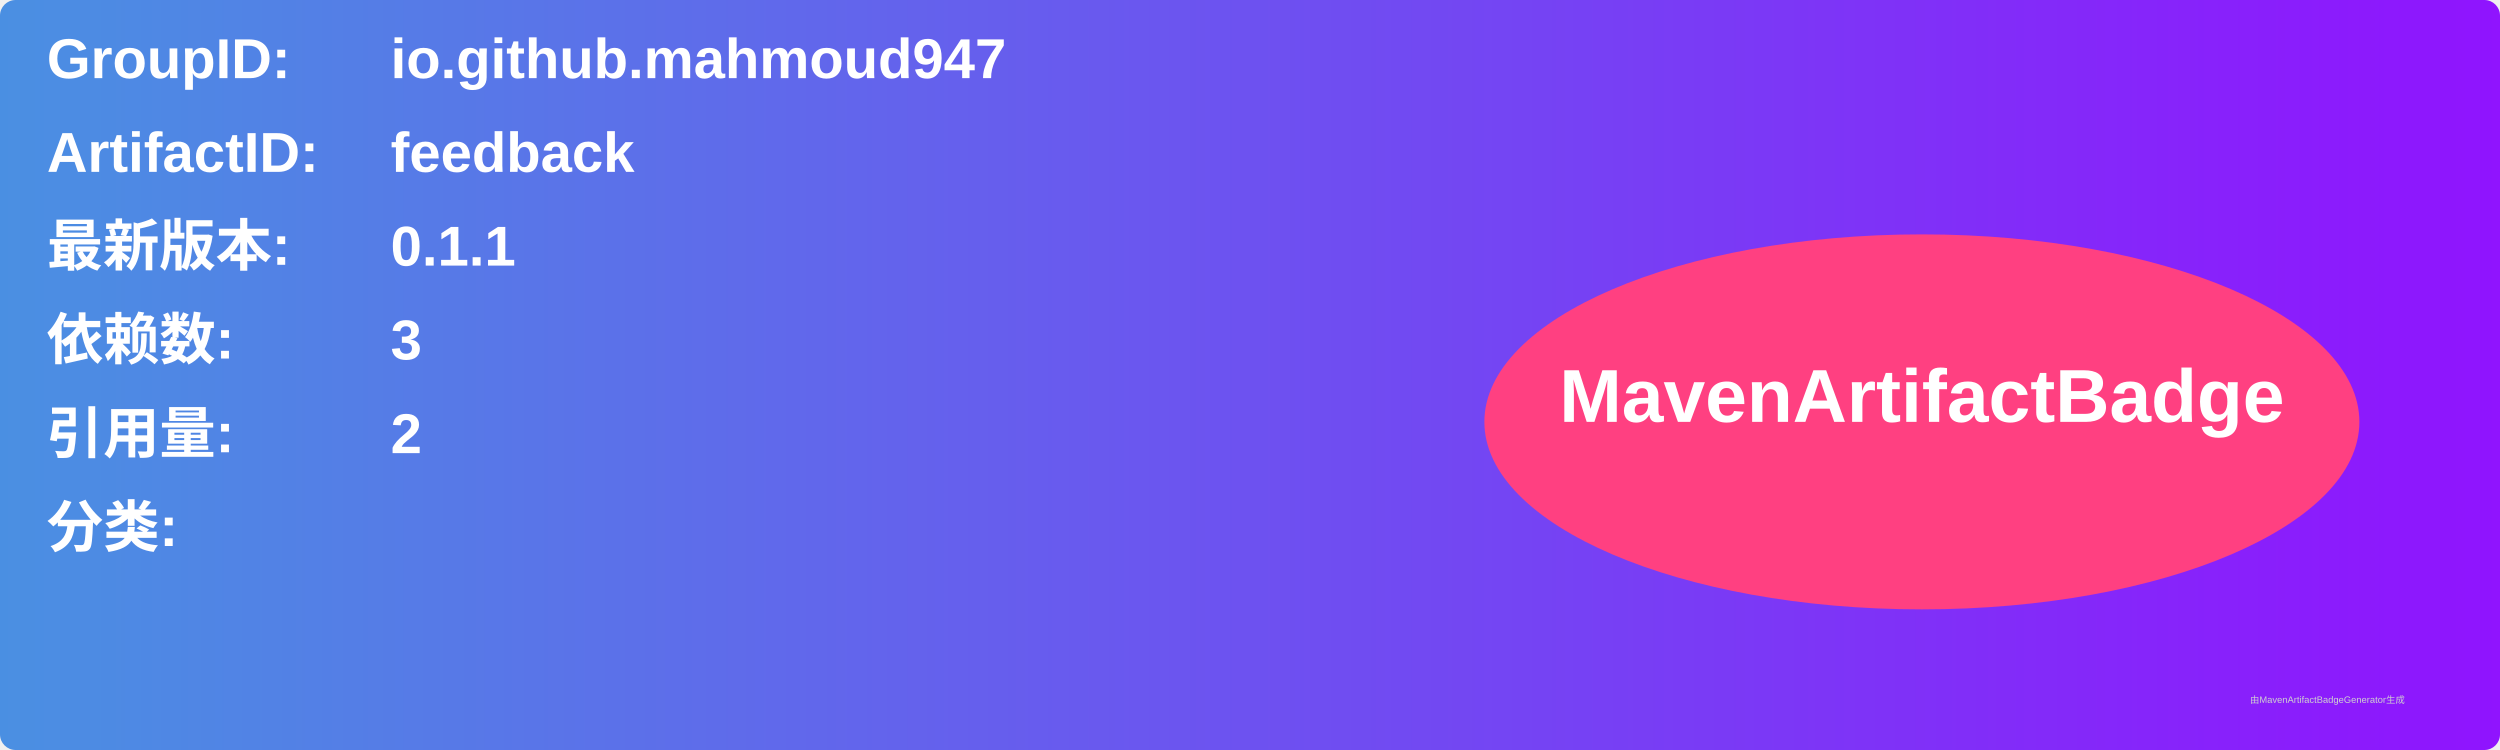
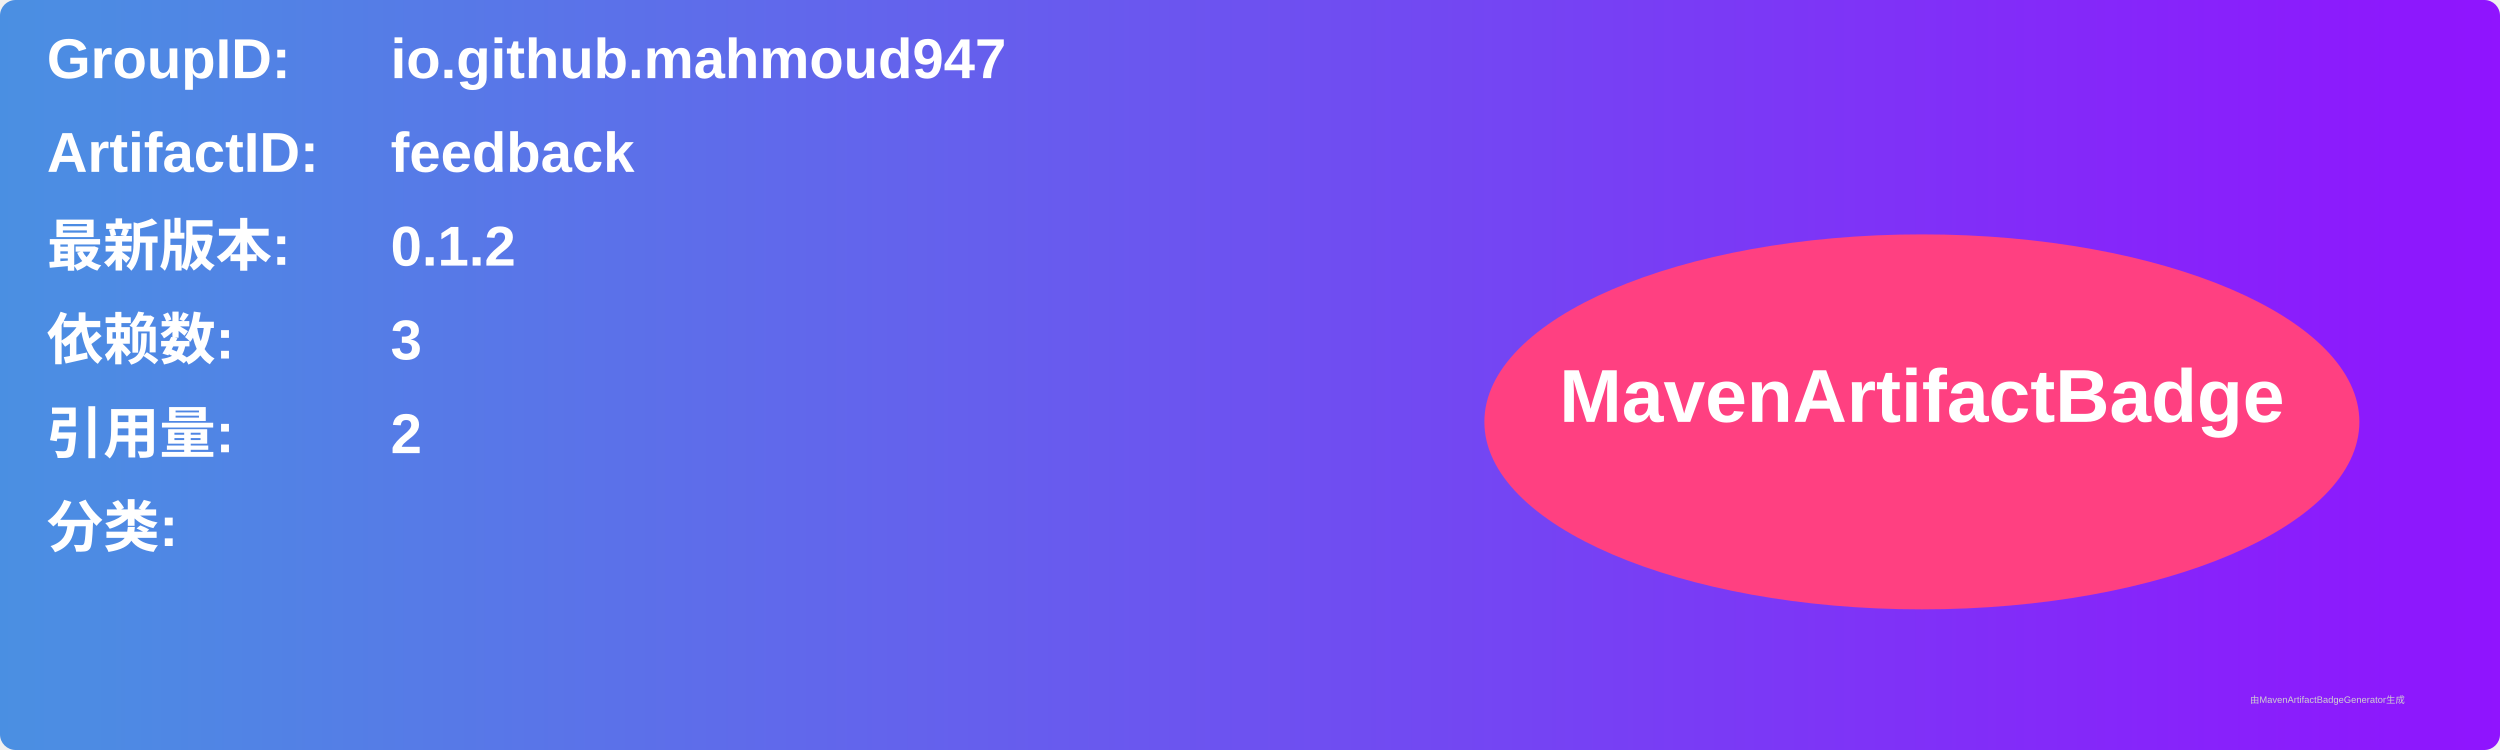
<svg xmlns="http://www.w3.org/2000/svg" width="800" height="240" viewBox="0 0 800 240">
  <linearGradient id="grad" x1="0%" y1="0%" x2="100%" y2="0%">
    <stop offset="0%" stop-color="#4a90e2" />
    <stop offset="100%" stop-color="#9013fe" />
  </linearGradient>
  <rect width="100%" height="100%" rx="5" ry="5" fill="url(#grad)" />
  <g transform="translate(15, 15)">
    <text x="0" y="10" font-family="Arial" font-size="18" fill="white" font-weight="bold" width="260">GroupID:</text>
    <text x="110" y="10" font-family="Arial" font-size="18" fill="white" font-weight="bold" width="460">io.github.mahmoud947</text>
    <text x="0" y="40" font-family="Arial" font-size="18" fill="white" font-weight="bold" width="260">ArtifactID:</text>
    <text x="110" y="40" font-family="Arial" font-size="18" fill="white" font-weight="bold" width="460">feedback</text>
    <text x="0" y="70" font-family="Arial" font-size="18" fill="white" font-weight="bold">最新版本:</text>
    <text x="110" y="70" font-family="Arial" font-size="18" fill="white" font-weight="bold">
-       <tspan font-weight="bold">0.1.1</tspan>
+       <tspan font-weight="bold">0.1.2</tspan>
    </text>
    <text x="0" y="100" font-family="Arial" font-size="18" fill="white" font-weight="bold">依赖数: </text>
    <text x="110" y="100" font-family="Arial" font-size="18" fill="white">
      <tspan font-weight="bold">3</tspan>
    </text>
    <text x="0" y="130" font-family="Arial" font-size="18" fill="white" font-weight="bold">引用量: </text>
    <text x="110" y="130" font-family="Arial" font-size="18" fill="white">
      <tspan font-weight="bold">2</tspan>
    </text>
    <text x="0" y="160" font-family="Arial" font-size="18" fill="white" font-weight="bold">分类:</text>
    <text x="10" y="190" font-family="Arial" font-size="10" fill="white">
      <tspan font-weight="bold" />
    </text>
    <ellipse cx="600" cy="120" rx="140" ry="60" fill="#ff4081" />
    <text x="600" y="120" text-anchor="middle" font-family="Arial" font-size="24" fill="white" font-weight="bold">MavenArtifactBadge</text>
  </g>
  <text x="720" y="225" font-family="Arial" font-size="3" fill="#d0d0d0">由MavenArtifactBadgeGenerator生成</text>
</svg>
